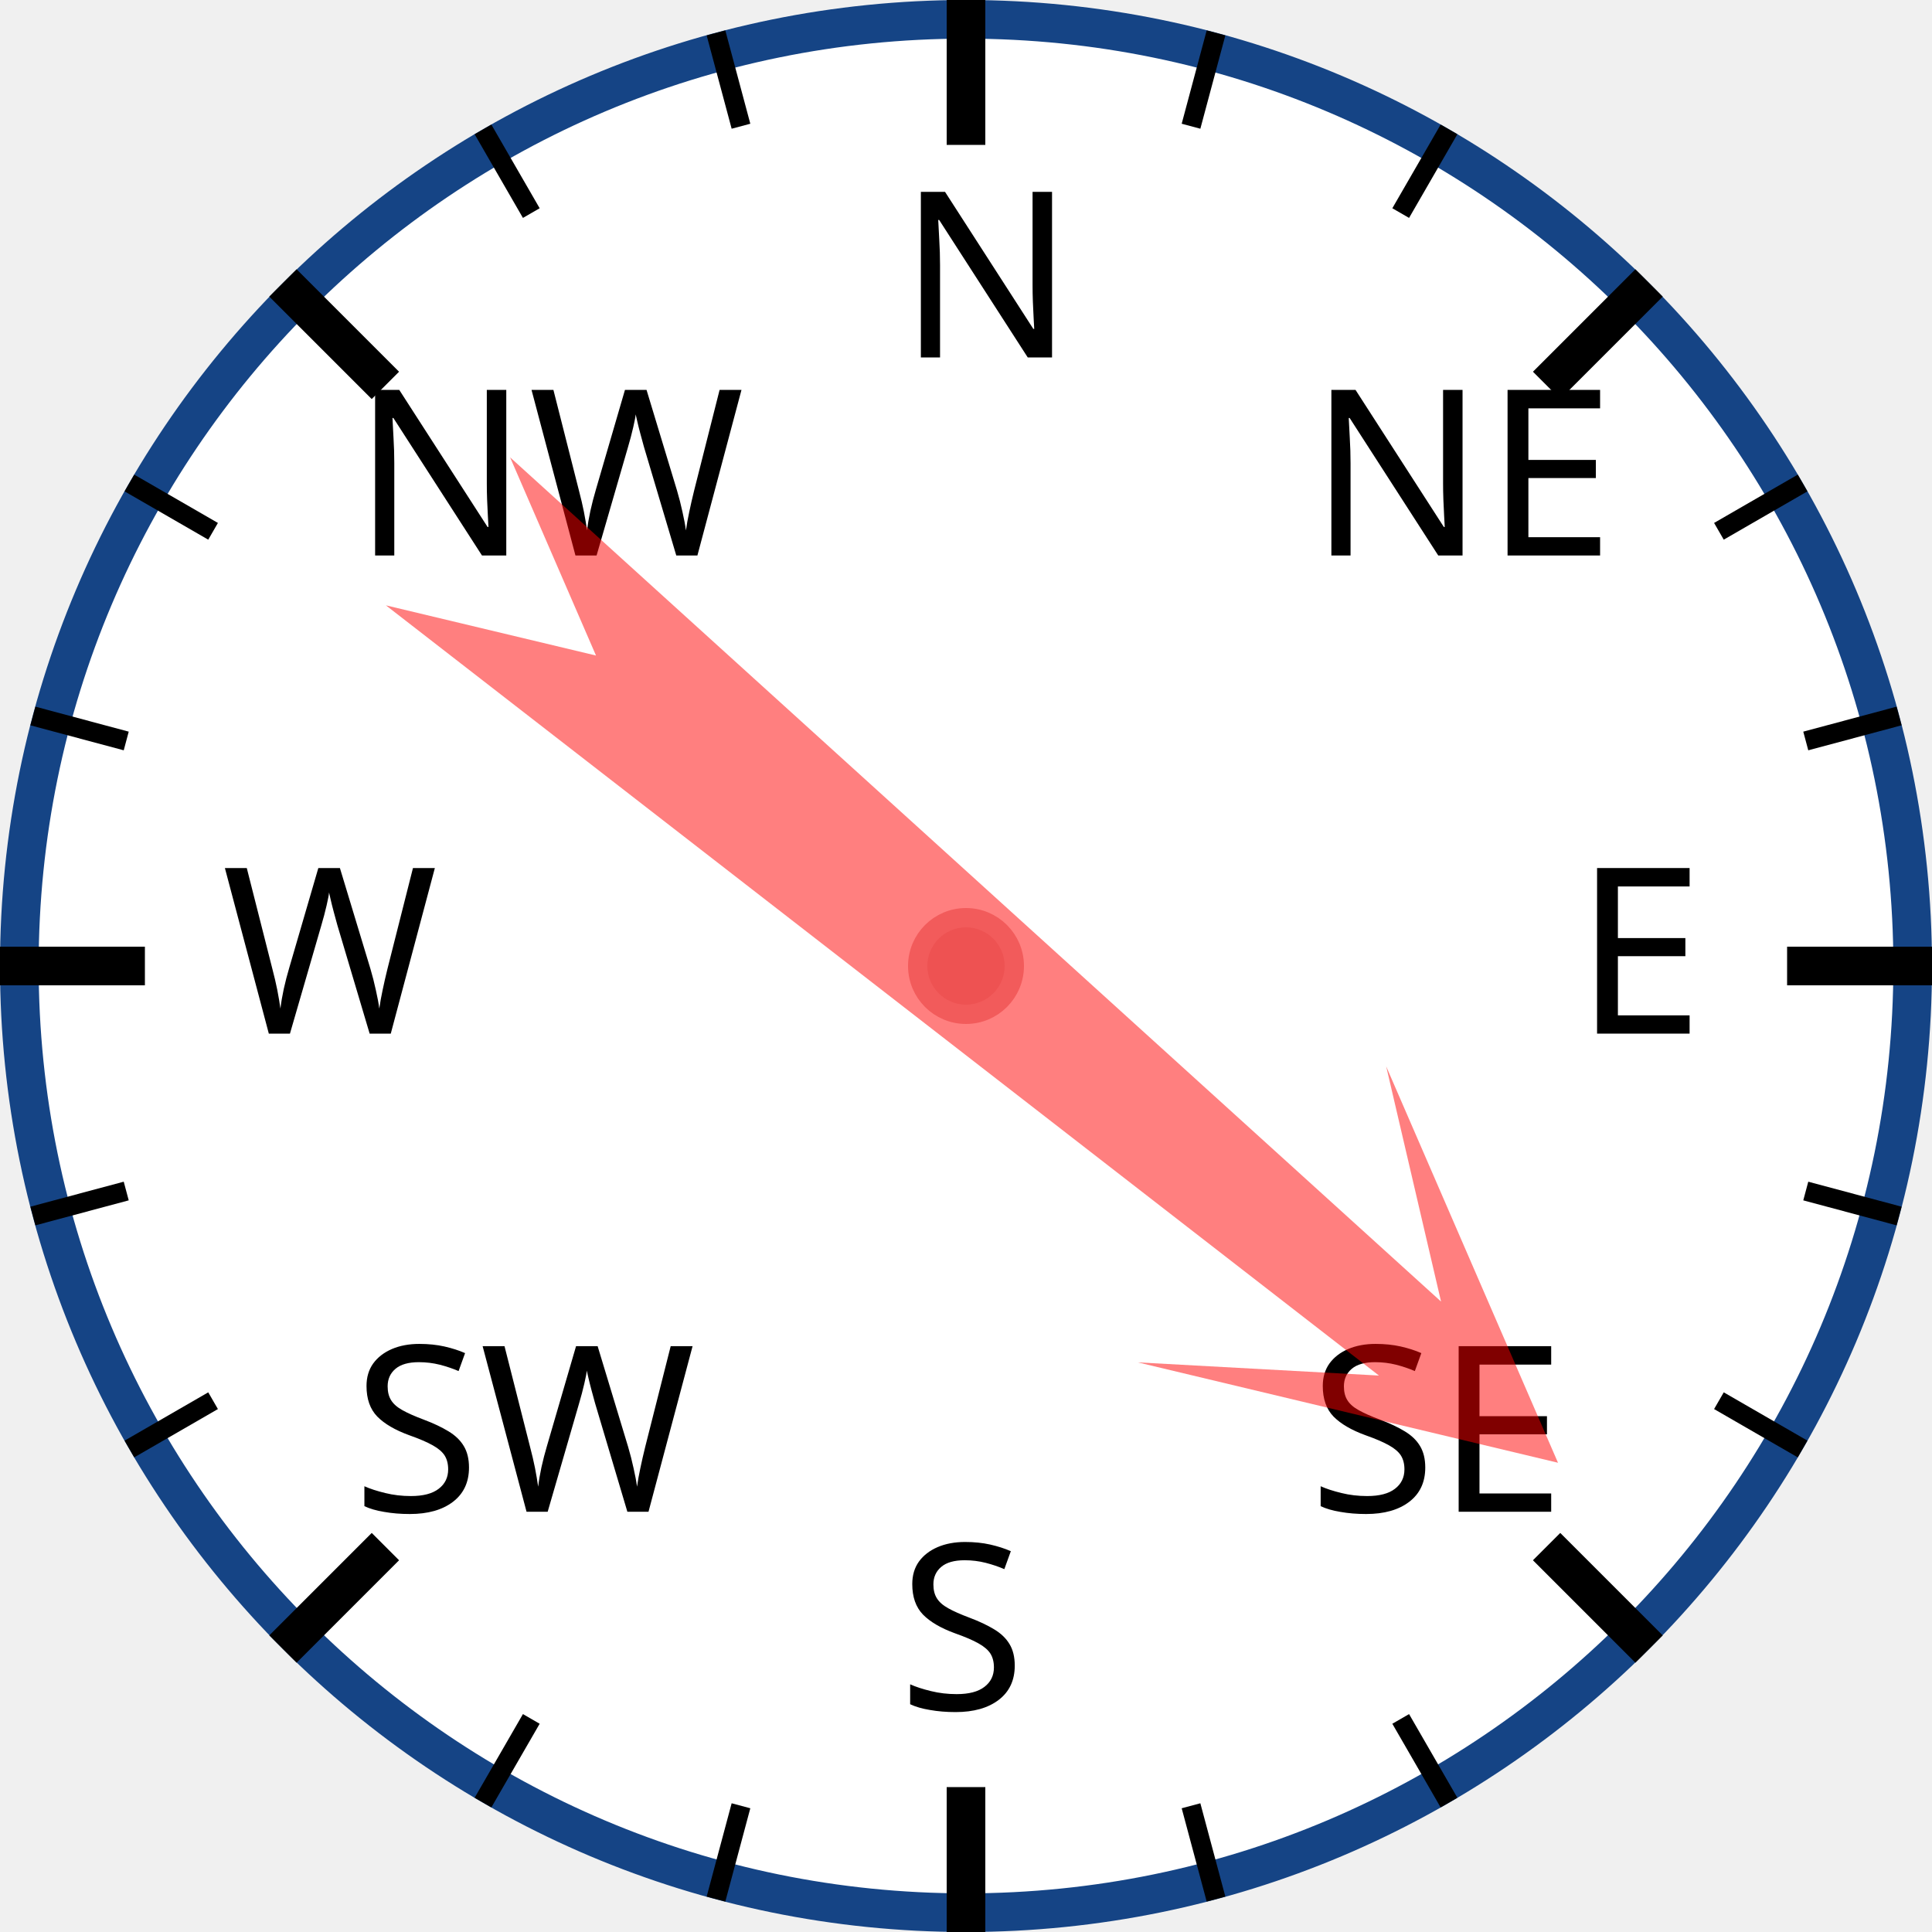
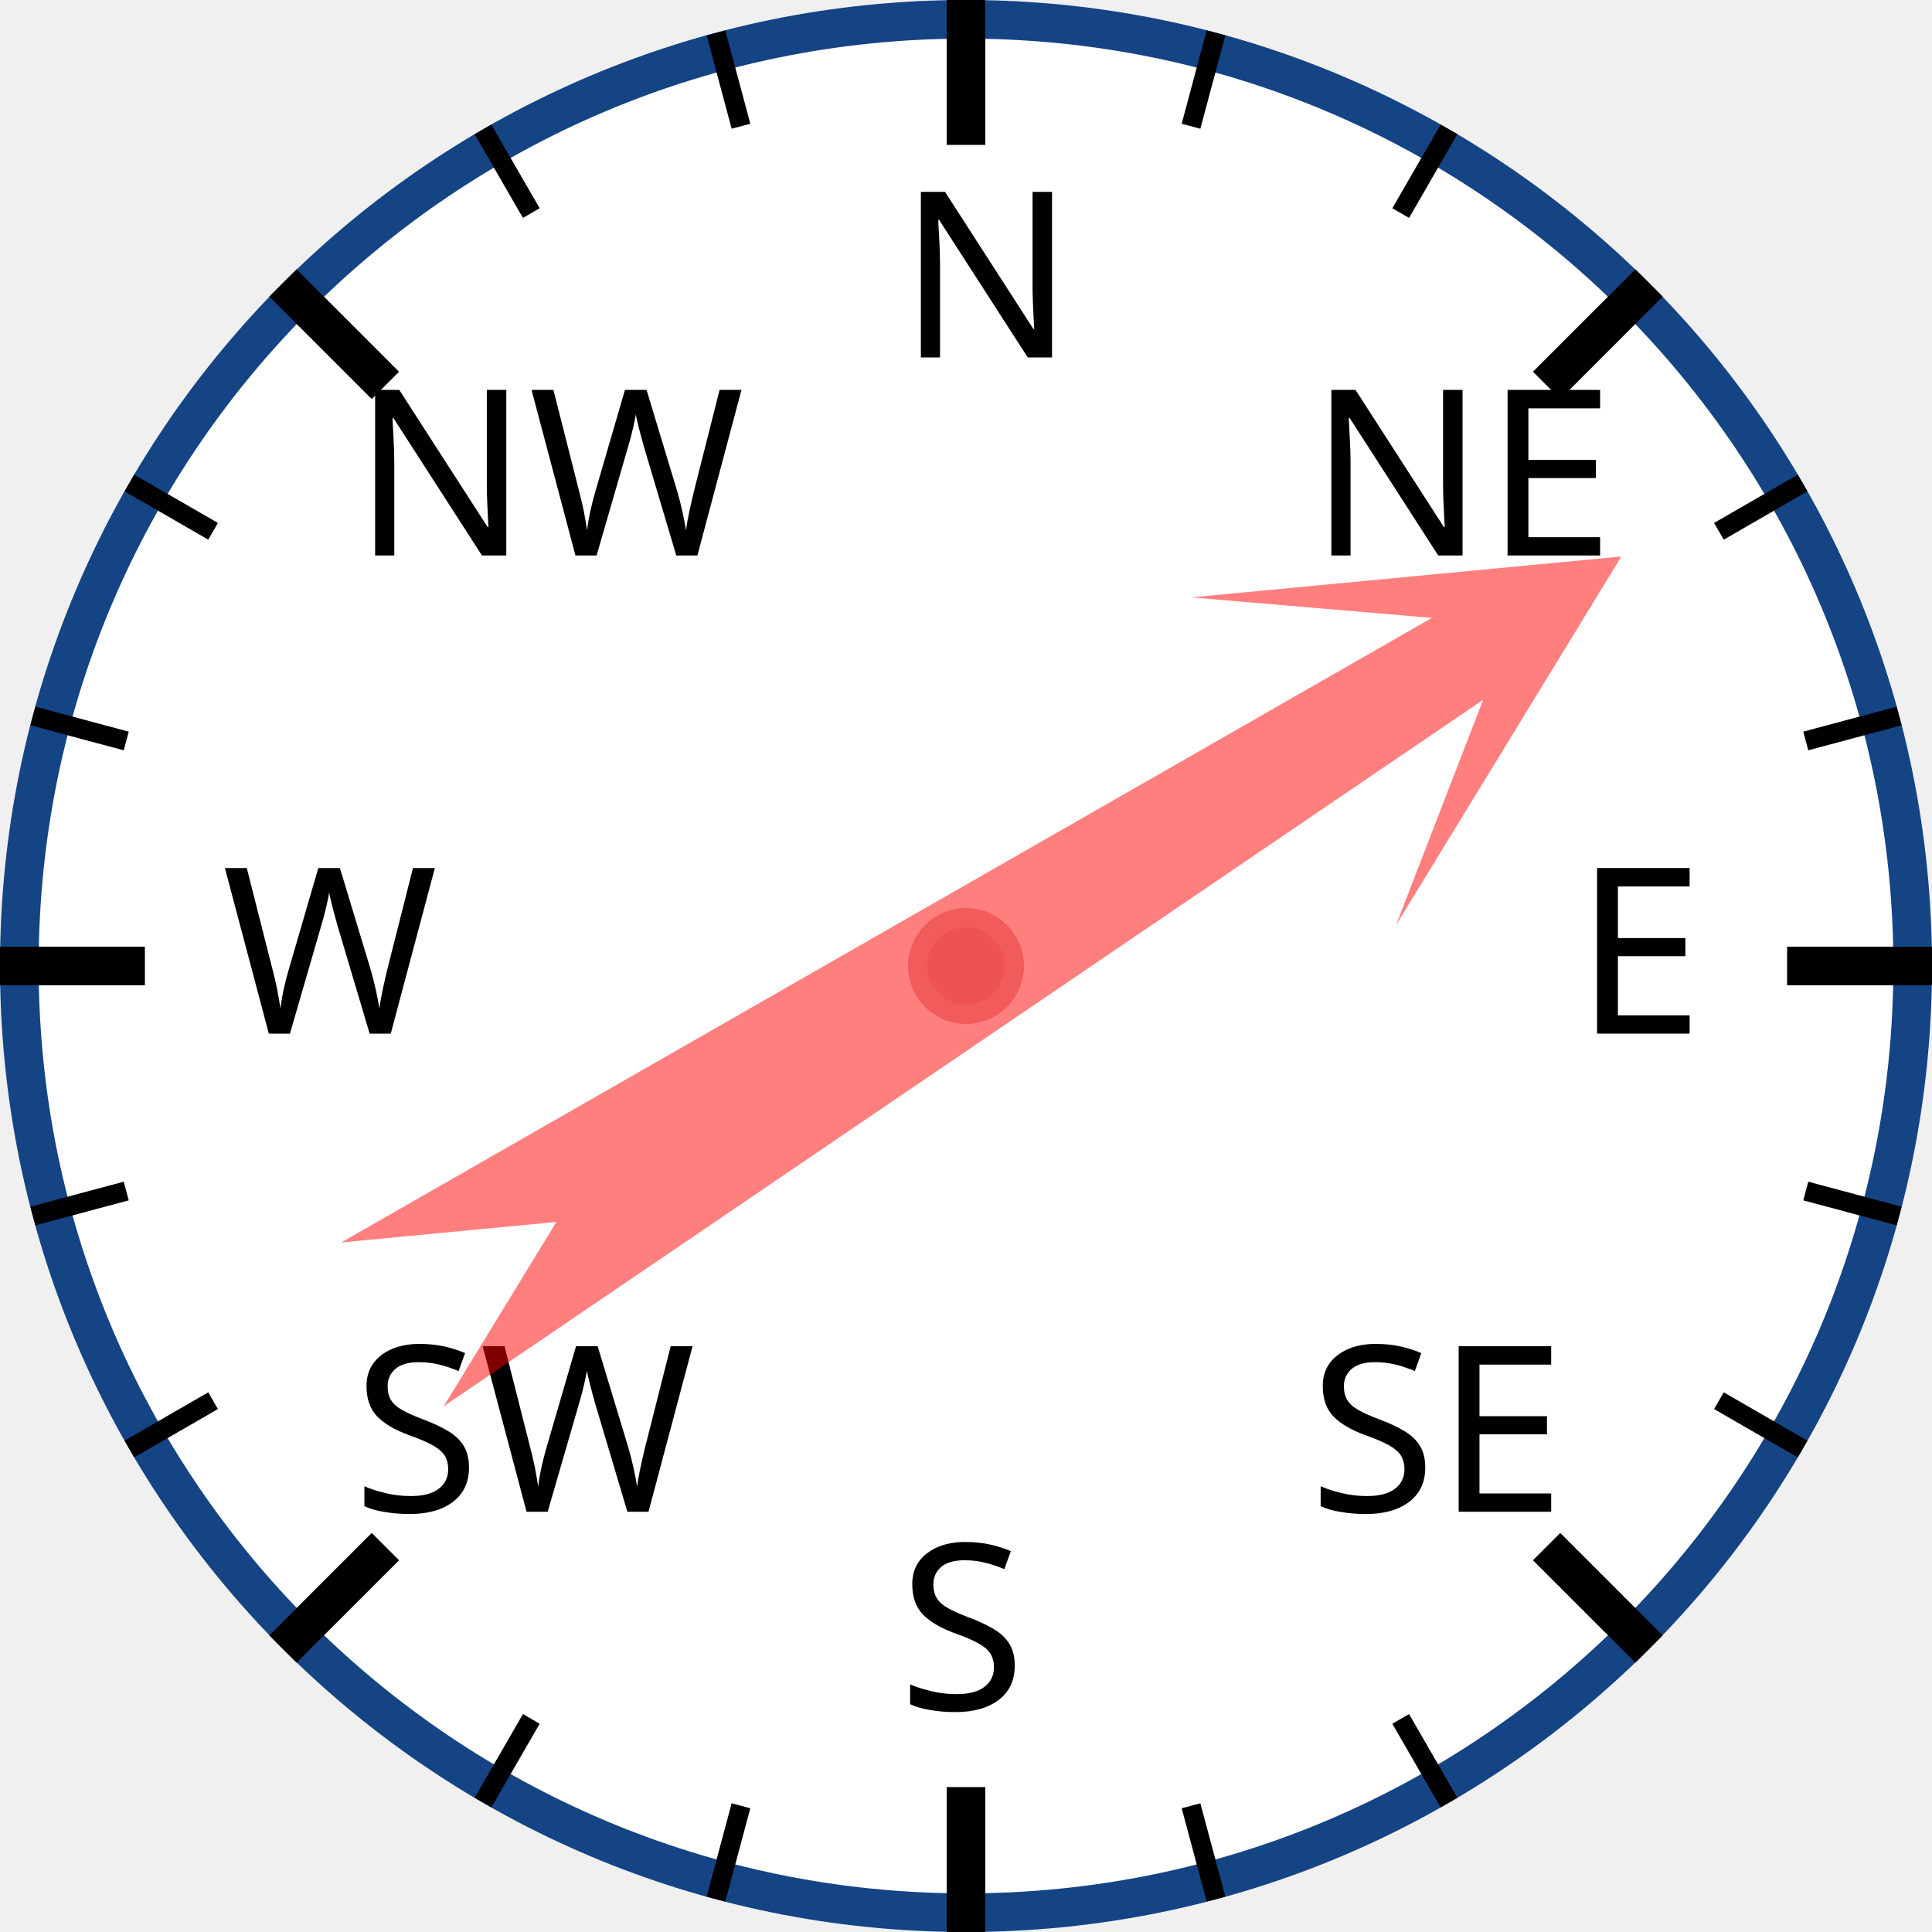
<svg xmlns="http://www.w3.org/2000/svg" width="120px" height="120px" viewBox="0 0 200 200">
  <circle cx="100" cy="100" r="98" style="fill: white; stroke: #154485; stroke-width: 4;" />
  <text x="93.0" y="37.0" style="font-family: sans-serif; font-size: 18pt;">N</text>
  <line x1="100.0" y1="0.0" x2="100.0" y2="15.0" style="stroke: black; stroke-width: 4;" />
  <line x1="74.118" y1="3.407" x2="76.706" y2="13.067" style="stroke: black; stroke-width: 2;" />
  <line x1="50" y1="13.397" x2="55" y2="22.058" style="stroke: black; stroke-width: 2;" />
  <text x="36.503" y="57.503" style="font-family: sans-serif; font-size: 18pt;">NW</text>
  <line x1="29.289" y1="29.289" x2="39.896" y2="39.896" style="stroke: black; stroke-width: 4;" />
  <line x1="13.397" y1="50" x2="22.058" y2="55" style="stroke: black; stroke-width: 2;" />
  <line x1="3.407" y1="74.118" x2="13.067" y2="76.706" style="stroke: black; stroke-width: 2;" />
  <text x="23.0" y="107.0" style="font-family: sans-serif; font-size: 18pt;">W</text>
  <line x1="0.0" y1="100.0" x2="15.0" y2="100.0" style="stroke: black; stroke-width: 4;" />
  <line x1="3.407" y1="125.882" x2="13.067" y2="123.294" style="stroke: black; stroke-width: 2;" />
  <line x1="13.397" y1="150" x2="22.058" y2="145" style="stroke: black; stroke-width: 2;" />
  <text x="36.503" y="156.497" style="font-family: sans-serif; font-size: 18pt;">SW</text>
  <line x1="29.289" y1="170.711" x2="39.896" y2="160.104" style="stroke: black; stroke-width: 4;" />
  <line x1="50" y1="186.603" x2="55" y2="177.942" style="stroke: black; stroke-width: 2;" />
  <line x1="74.118" y1="196.593" x2="76.706" y2="186.933" style="stroke: black; stroke-width: 2;" />
  <text x="93" y="177.0" style="font-family: sans-serif; font-size: 18pt;">S</text>
  <line x1="100" y1="200.0" x2="100" y2="185.0" style="stroke: black; stroke-width: 4;" />
  <line x1="125.882" y1="196.593" x2="123.294" y2="186.933" style="stroke: black; stroke-width: 2;" />
  <line x1="150.0" y1="186.603" x2="145.0" y2="177.942" style="stroke: black; stroke-width: 2;" />
  <text x="135.497" y="156.497" style="font-family: sans-serif; font-size: 18pt;">SE</text>
  <line x1="170.711" y1="170.711" x2="160.104" y2="160.104" style="stroke: black; stroke-width: 4;" />
  <line x1="186.603" y1="150" x2="177.942" y2="145" style="stroke: black; stroke-width: 2;" />
  <line x1="196.593" y1="125.882" x2="186.933" y2="123.294" style="stroke: black; stroke-width: 2;" />
  <text x="163.0" y="107" style="font-family: sans-serif; font-size: 18pt;">E</text>
  <line x1="200.0" y1="100" x2="185.0" y2="100" style="stroke: black; stroke-width: 4;" />
  <line x1="196.593" y1="74.118" x2="186.933" y2="76.706" style="stroke: black; stroke-width: 2;" />
  <line x1="186.603" y1="50" x2="177.942" y2="55" style="stroke: black; stroke-width: 2;" />
  <text x="135.497" y="57.503" style="font-family: sans-serif; font-size: 18pt;">NE</text>
  <line x1="170.711" y1="29.289" x2="160.104" y2="39.896" style="stroke: black; stroke-width: 4;" />
  <line x1="150" y1="13.397" x2="145" y2="22.058" style="stroke: black; stroke-width: 2;" />
  <line x1="125.882" y1="3.407" x2="123.294" y2="13.067" style="stroke: black; stroke-width: 2;" />
-   <polygon points="100 20 120 60 105 40 110 170 100 150 90 170 95 40 80 60" style="fill: red; fill-opacity: 0.5;" transform="rotate(130,100,100)" />
+   <polygon points="100 20 120 60 105 40 110 170 100 150 90 170 95 40 80 60" style="fill: red; fill-opacity: 0.5;" transform="rotate(58,100,100)" />
  <circle cx="100" cy="100" r="5" style="fill: #EE5252; stroke: #F25B5B; stroke-width: 2;" />
</svg>
